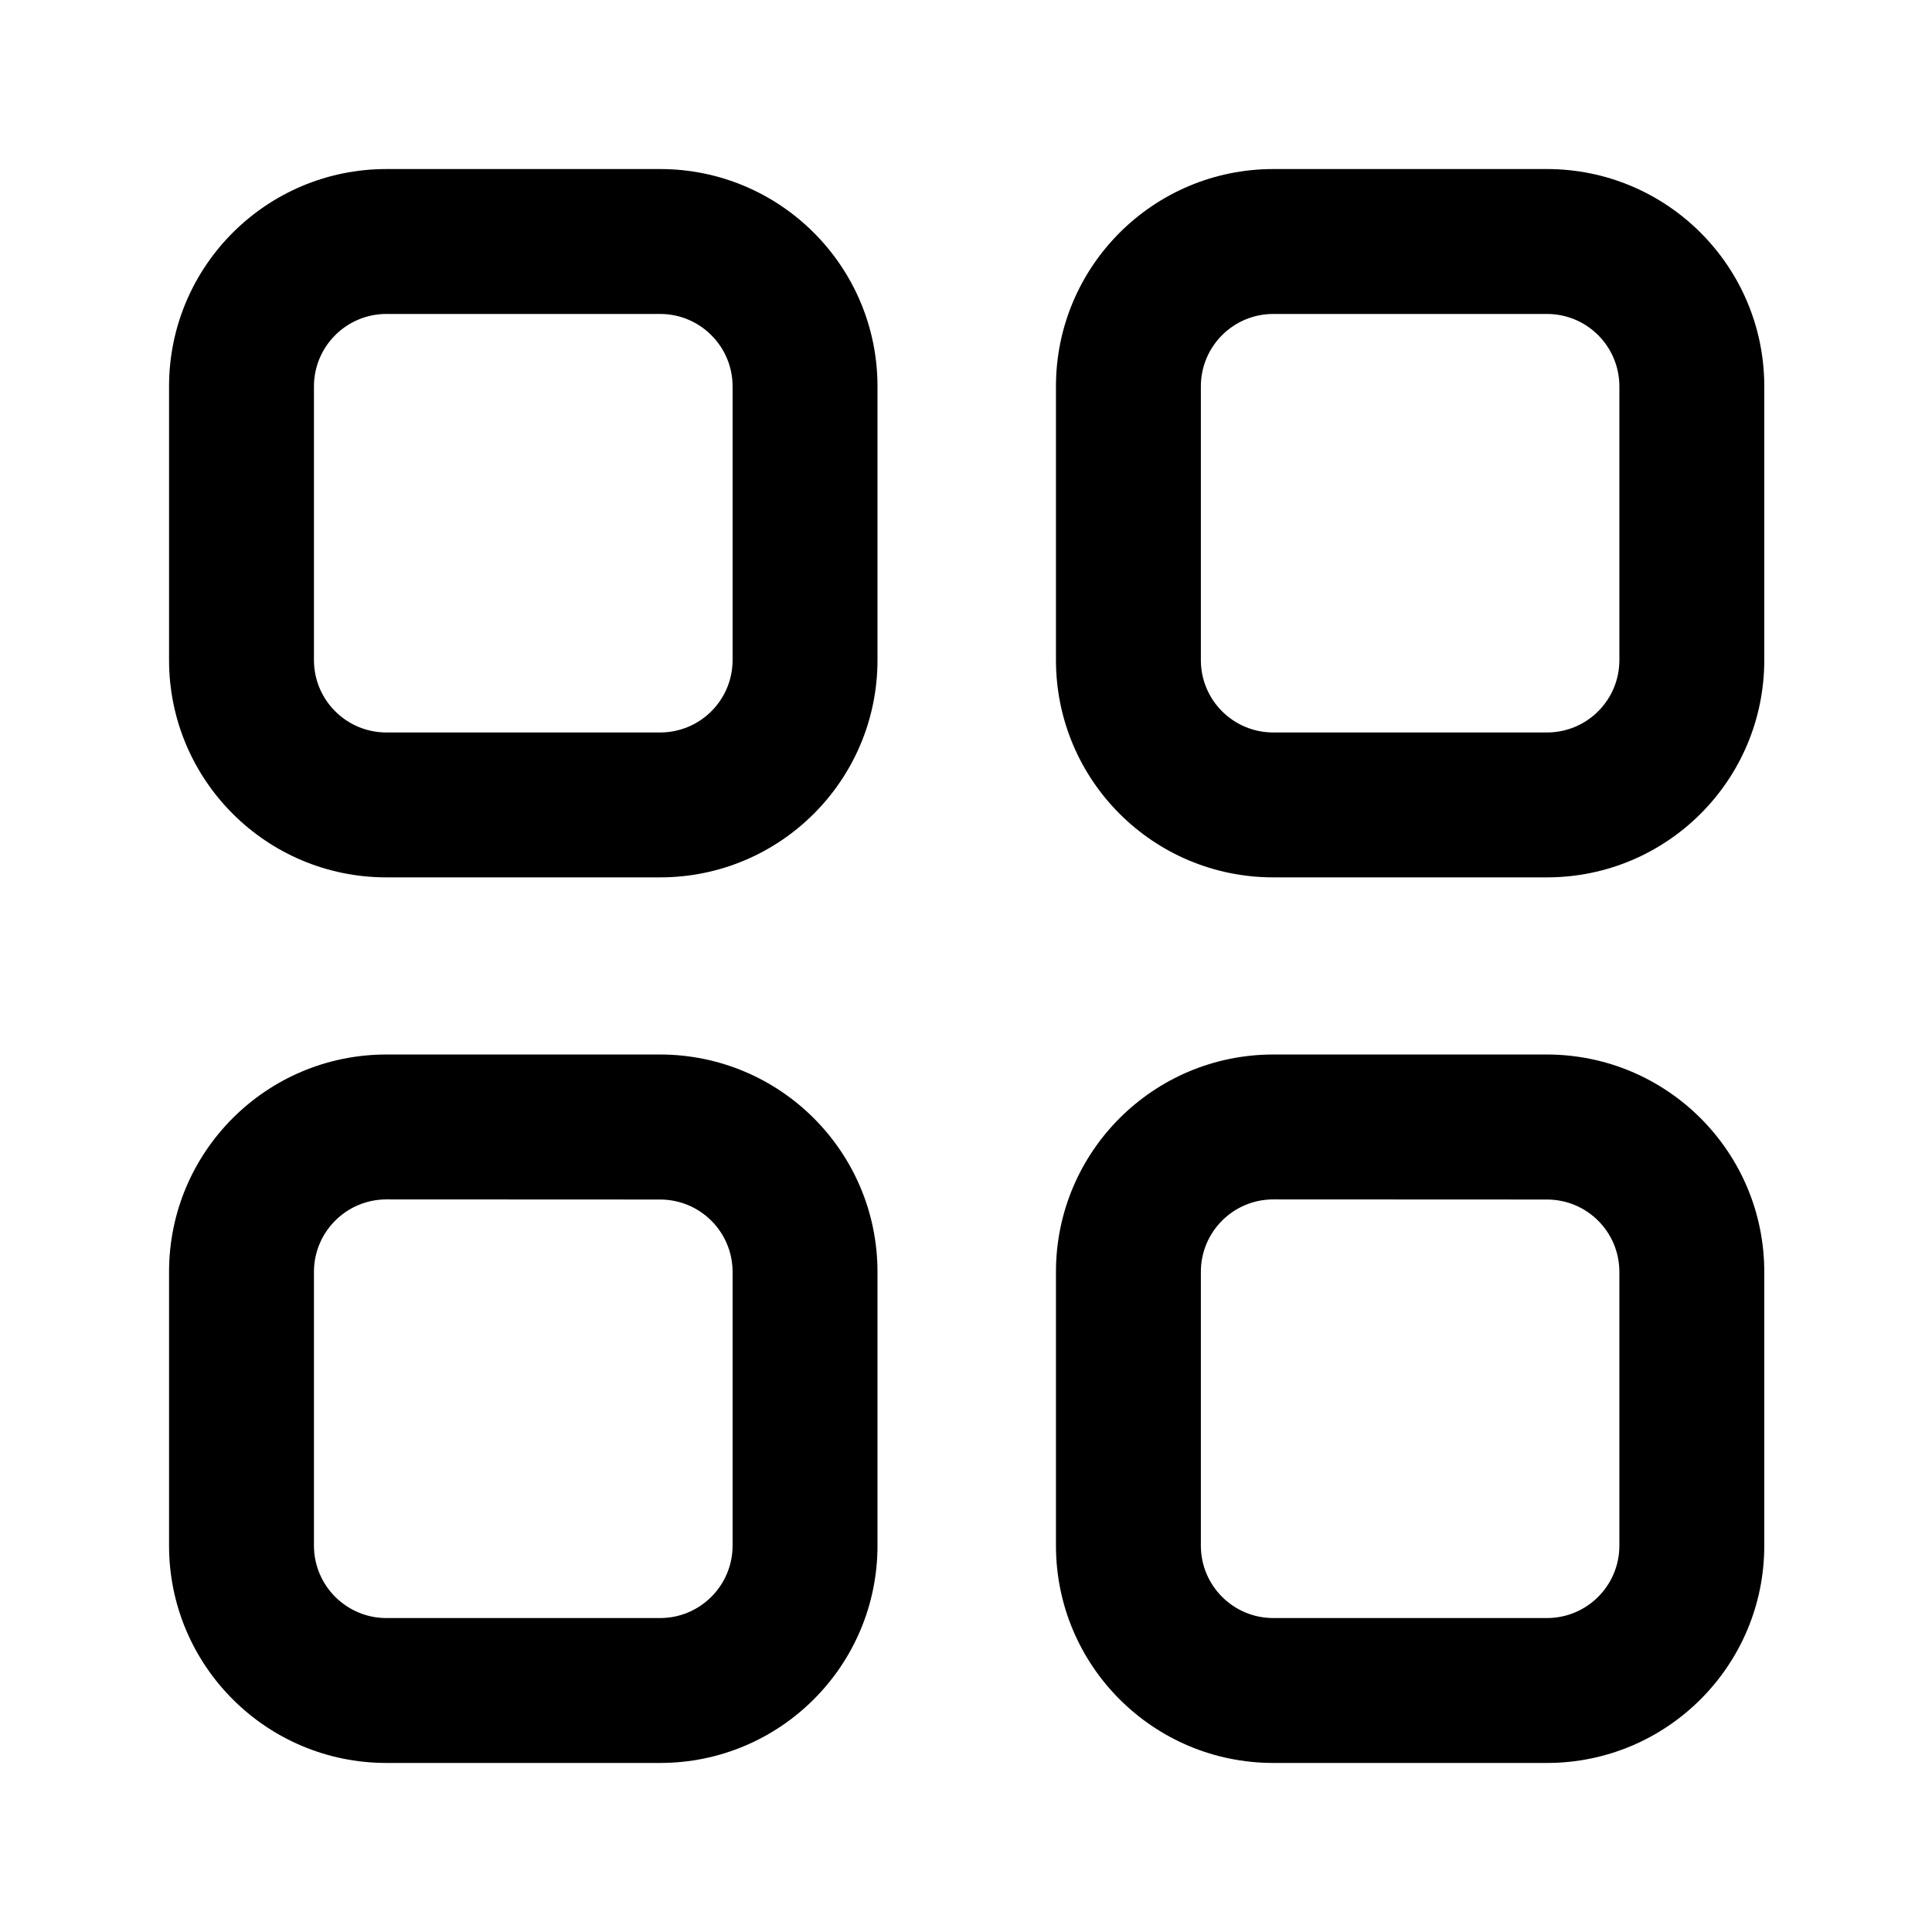
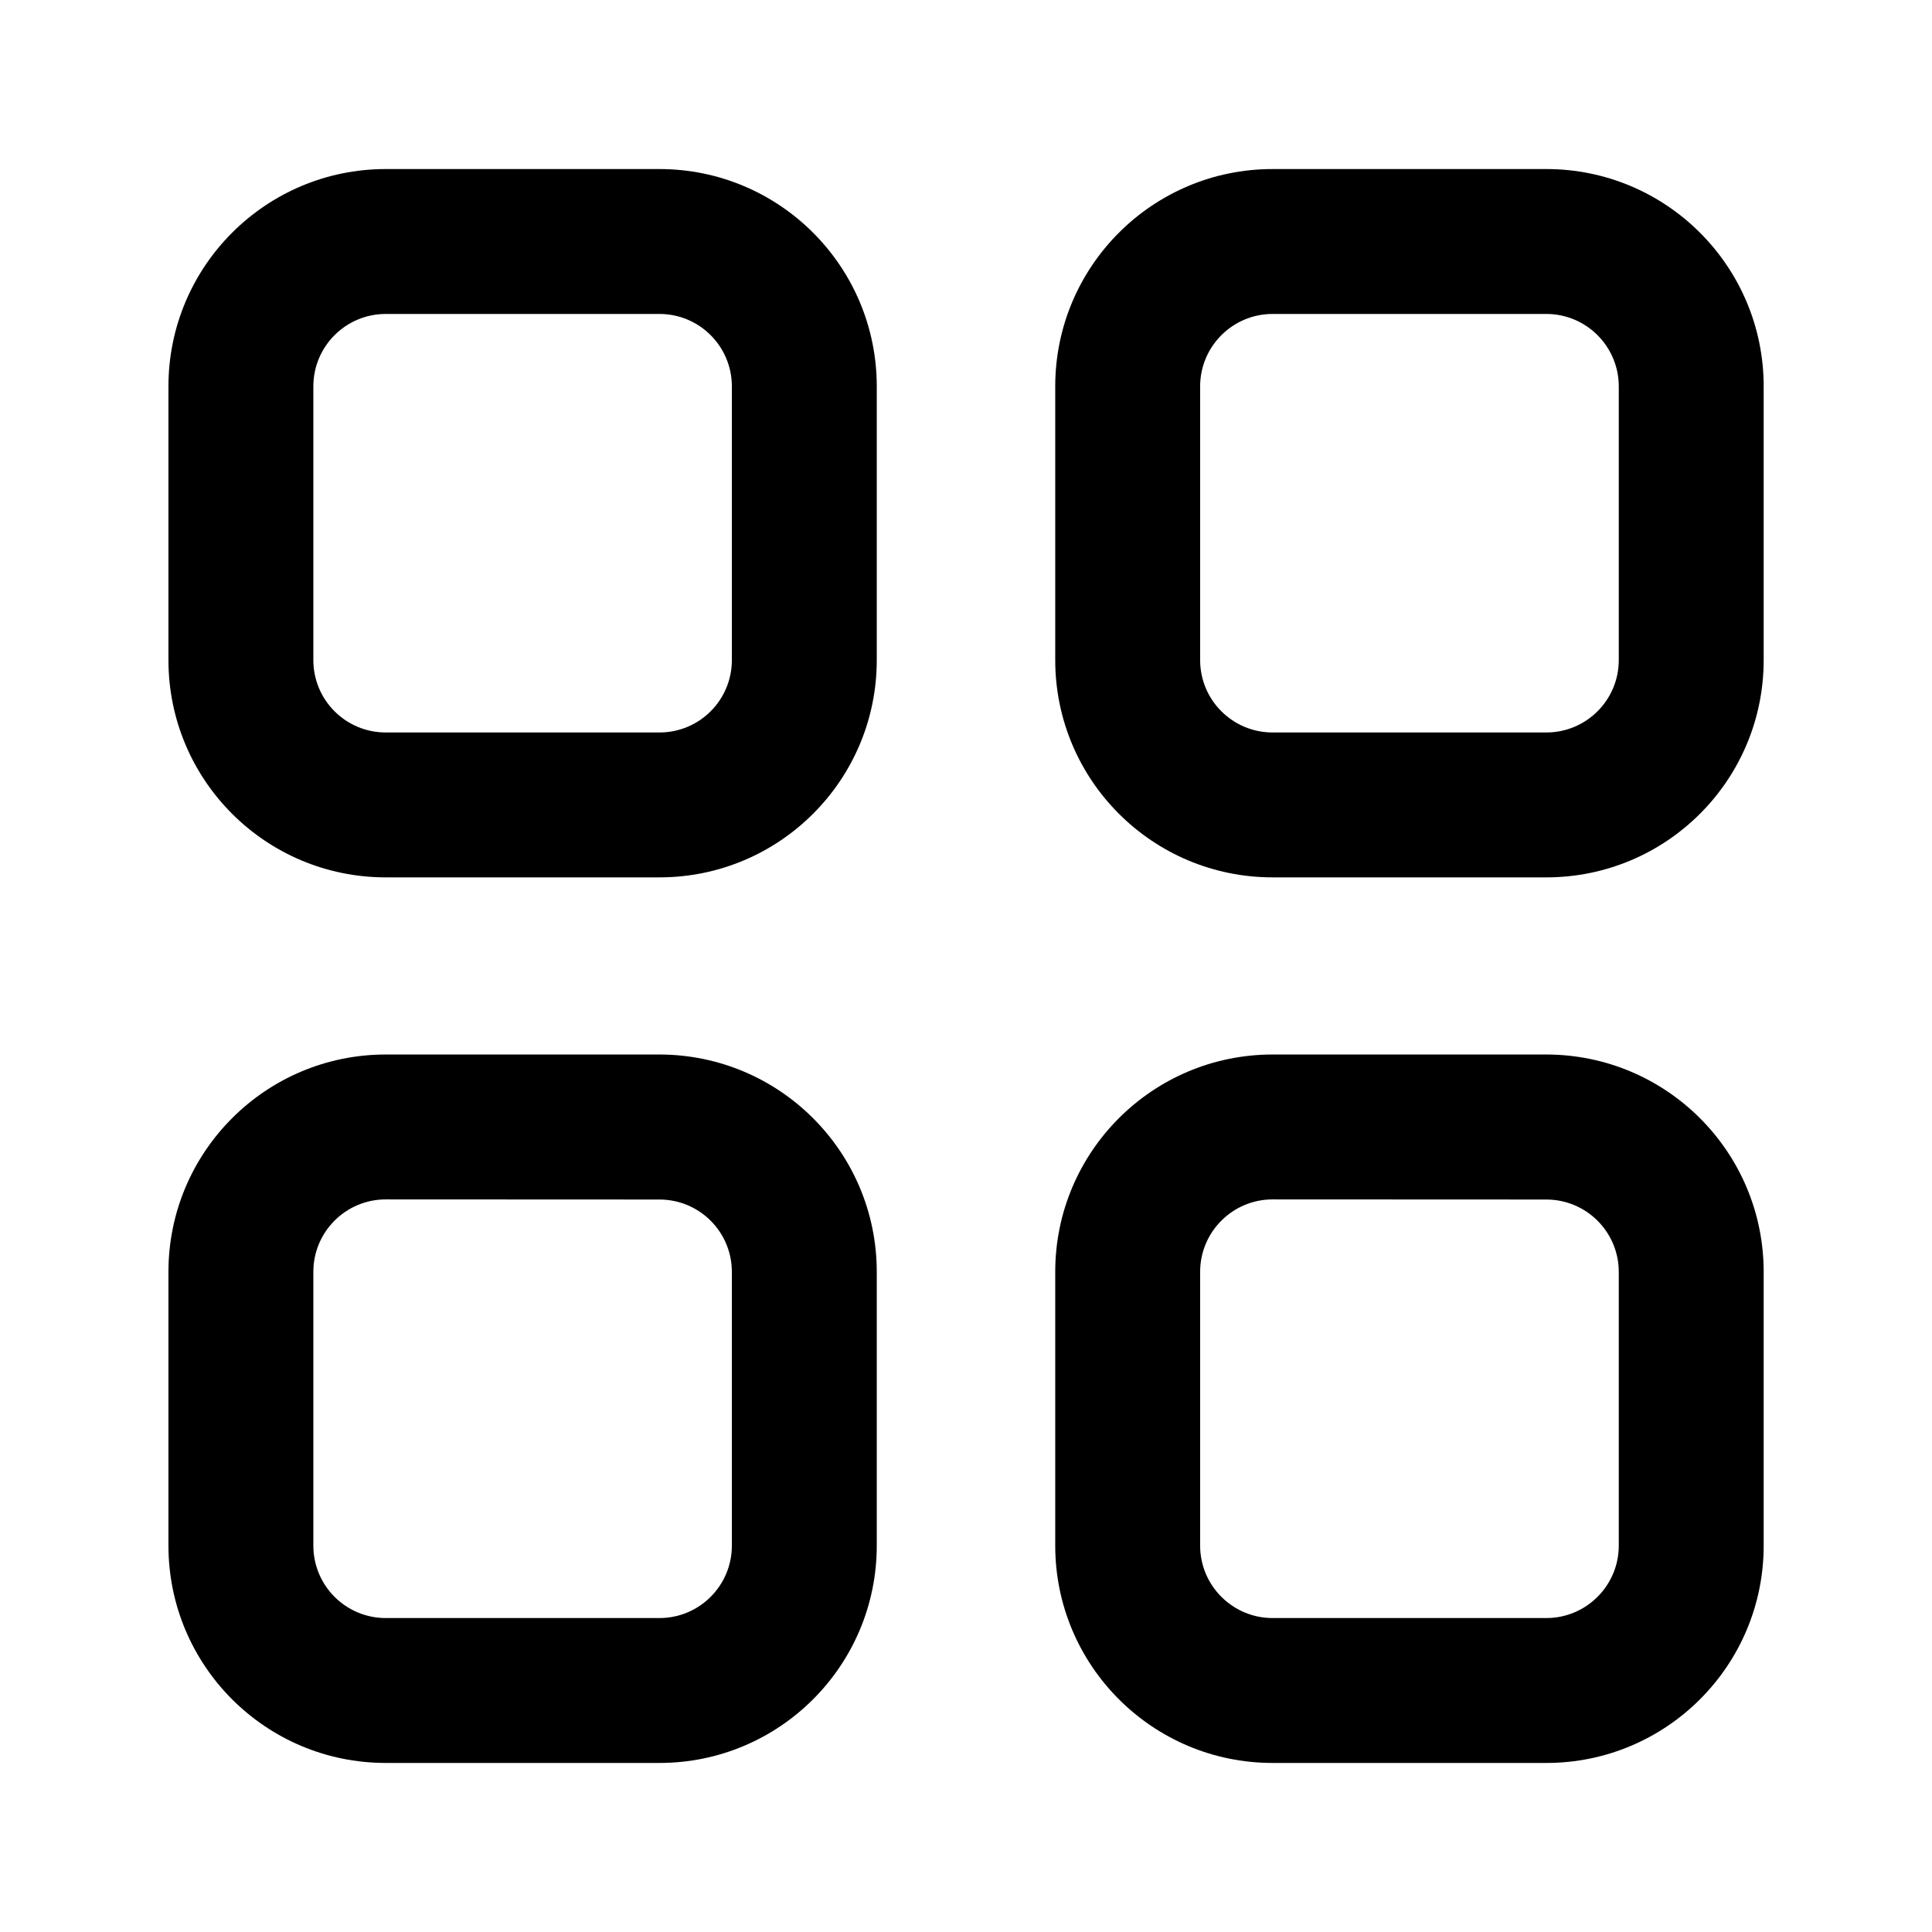
<svg xmlns="http://www.w3.org/2000/svg" width="16" height="16" viewBox="0 0 16 16" fill="none">
-   <path fill-rule="evenodd" clip-rule="evenodd" d="M8.745 10.533C8.745 9.539 9.551 8.733 10.545 8.733L12.811 8.733C13.805 8.734 14.611 9.539 14.611 10.534V12.8C14.611 13.794 13.805 14.6 12.811 14.6H10.545C9.55 14.6 8.745 13.794 8.745 12.8L8.745 10.533ZM10.545 9.933C10.213 9.933 9.945 10.202 9.945 10.533L9.945 12.8C9.945 13.131 10.213 13.4 10.545 13.4H12.811C13.143 13.4 13.411 13.131 13.411 12.8V10.534C13.411 10.202 13.143 9.934 12.811 9.934L10.545 9.933Z" fill="black" />
-   <path fill-rule="evenodd" clip-rule="evenodd" d="M8.745 3.2C8.745 2.206 9.551 1.4 10.545 1.4L12.811 1.4C13.805 1.4 14.611 2.206 14.611 3.2V5.466C14.611 6.461 13.805 7.266 12.811 7.266H10.545C9.55 7.266 8.745 6.461 8.745 5.466L8.745 3.2ZM10.545 2.6C10.213 2.6 9.945 2.869 9.945 3.2L9.945 5.466C9.945 5.798 10.213 6.066 10.545 6.066H12.811C13.143 6.066 13.411 5.798 13.411 5.466V3.2C13.411 2.869 13.143 2.6 12.811 2.6L10.545 2.6Z" fill="black" />
-   <path fill-rule="evenodd" clip-rule="evenodd" d="M1.4 3.2C1.4 2.206 2.206 1.4 3.2 1.4L5.467 1.4C6.461 1.4 7.267 2.206 7.267 3.2V5.466C7.267 6.461 6.461 7.266 5.467 7.266H3.2C2.206 7.266 1.4 6.461 1.4 5.466L1.4 3.2ZM3.2 2.6C2.869 2.6 2.6 2.869 2.6 3.2L2.6 5.466C2.6 5.798 2.869 6.066 3.2 6.066H5.467C5.798 6.066 6.067 5.798 6.067 5.466V3.2C6.067 2.869 5.798 2.6 5.467 2.6L3.2 2.6Z" fill="black" />
-   <path fill-rule="evenodd" clip-rule="evenodd" d="M1.4 10.533C1.4 9.539 2.206 8.733 3.2 8.733L5.467 8.733C6.461 8.734 7.267 9.539 7.267 10.534V12.8C7.267 13.794 6.461 14.6 5.467 14.6H3.2C2.206 14.6 1.4 13.794 1.4 12.8L1.4 10.533ZM3.2 9.933C2.869 9.933 2.6 10.202 2.6 10.533L2.6 12.8C2.6 13.131 2.869 13.4 3.2 13.4H5.467C5.798 13.4 6.067 13.131 6.067 12.8V10.534C6.067 10.202 5.798 9.934 5.467 9.934L3.2 9.933Z" fill="black" />
+   <path fill-rule="evenodd" clip-rule="evenodd" d="M1.395 3.2C1.395 2.206 2.201 1.4 3.195 1.4L5.461 1.4C6.455 1.4 7.261 2.206 7.261 3.2V5.466C7.261 6.461 6.455 7.266 5.461 7.266H3.195C2.2 7.266 1.395 6.461 1.395 5.466L1.395 3.2ZM3.195 2.6C2.863 2.6 2.595 2.869 2.595 3.2L2.595 5.466C2.595 5.798 2.863 6.066 3.195 6.066H5.461C5.793 6.066 6.061 5.798 6.061 5.466V3.2C6.061 2.869 5.793 2.6 5.461 2.6L3.195 2.6Z" fill="black" />
+   <path fill-rule="evenodd" clip-rule="evenodd" d="M10.539 1.4C9.545 1.4 8.739 2.206 8.739 3.2L8.739 5.466C8.739 6.461 9.545 7.266 10.539 7.266H12.806C13.8 7.266 14.606 6.461 14.606 5.466V3.2C14.606 2.206 13.8 1.4 12.806 1.4L10.539 1.4ZM9.939 3.2C9.939 2.869 10.208 2.6 10.539 2.6L12.806 2.6C13.137 2.6 13.406 2.869 13.406 3.2V5.466C13.406 5.798 13.137 6.066 12.806 6.066H10.539C10.208 6.066 9.939 5.798 9.939 5.466L9.939 3.2Z" fill="black" />
+   <path fill-rule="evenodd" clip-rule="evenodd" d="M10.539 8.733C9.545 8.733 8.739 9.539 8.739 10.533L8.739 12.8C8.739 13.794 9.545 14.6 10.539 14.6H12.806C13.8 14.6 14.606 13.794 14.606 12.8V10.534C14.606 9.539 13.8 8.734 12.806 8.733L10.539 8.733ZM9.939 10.533C9.939 10.202 10.208 9.933 10.539 9.933L12.806 9.934C13.137 9.934 13.406 10.202 13.406 10.534V12.8C13.406 13.131 13.137 13.4 12.806 13.4H10.539C10.208 13.4 9.939 13.131 9.939 12.8L9.939 10.533Z" fill="black" />
+   <path fill-rule="evenodd" clip-rule="evenodd" d="M3.195 8.733C2.201 8.733 1.395 9.539 1.395 10.533L1.395 12.8C1.395 13.794 2.2 14.6 3.195 14.6H5.461C6.455 14.6 7.261 13.794 7.261 12.8V10.534C7.261 9.539 6.455 8.734 5.461 8.733L3.195 8.733ZM2.595 10.533C2.595 10.202 2.863 9.933 3.195 9.933L5.461 9.934C5.793 9.934 6.061 10.202 6.061 10.534V12.8C6.061 13.131 5.793 13.4 5.461 13.4H3.195C2.863 13.4 2.595 13.131 2.595 12.8L2.595 10.533Z" fill="black" />
</svg>
